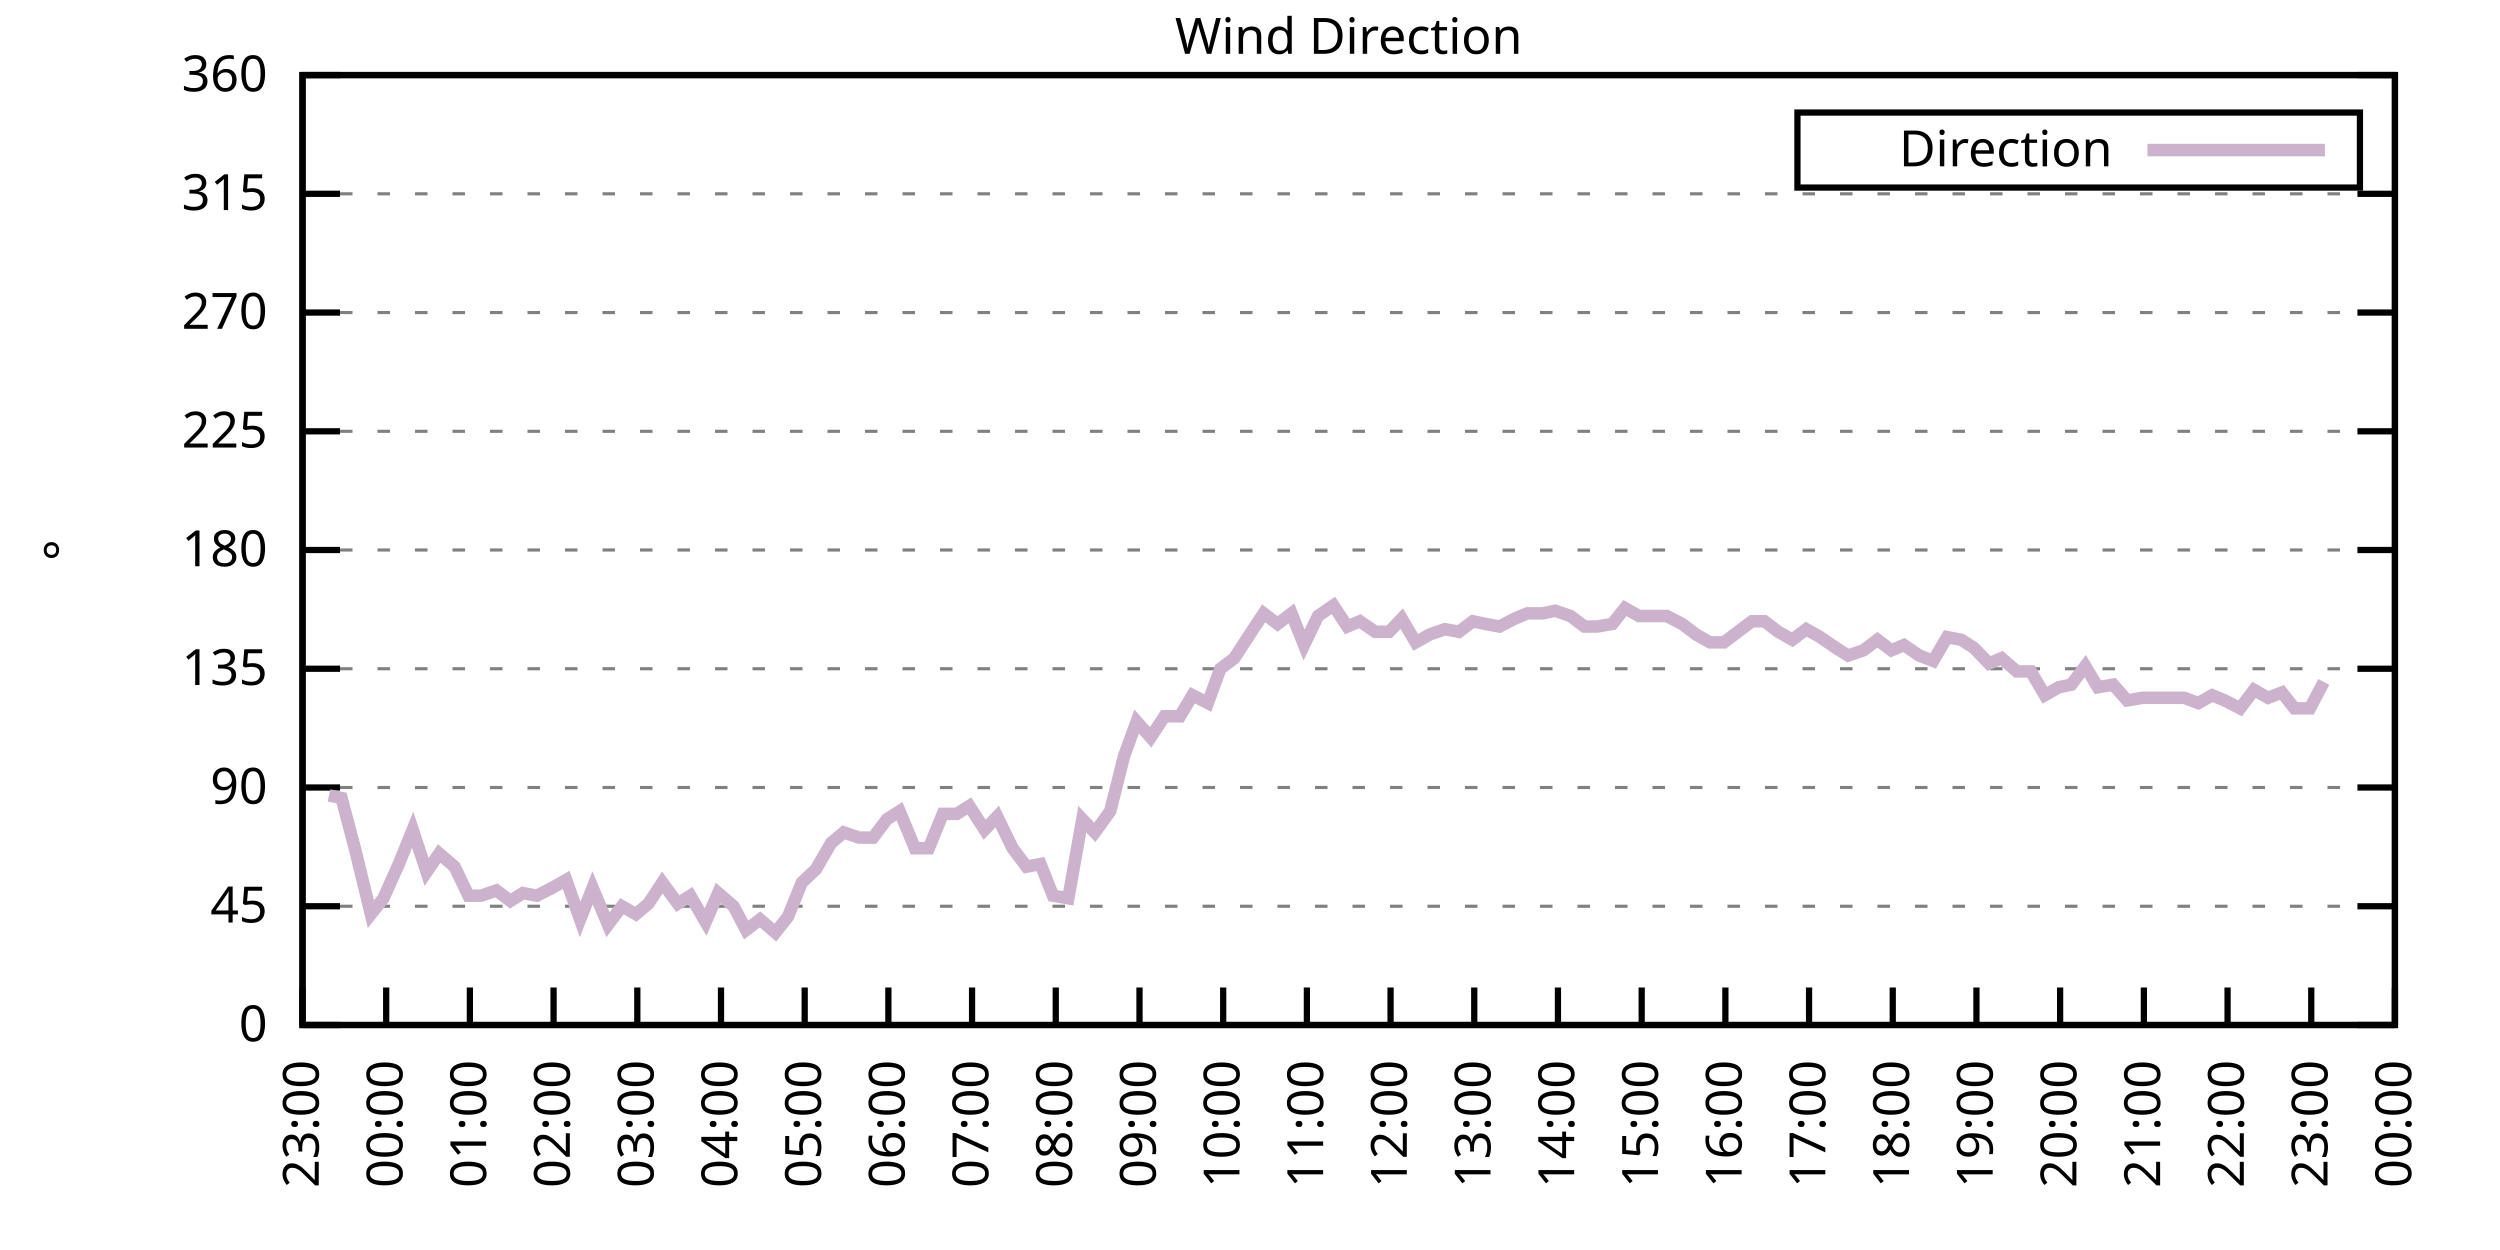
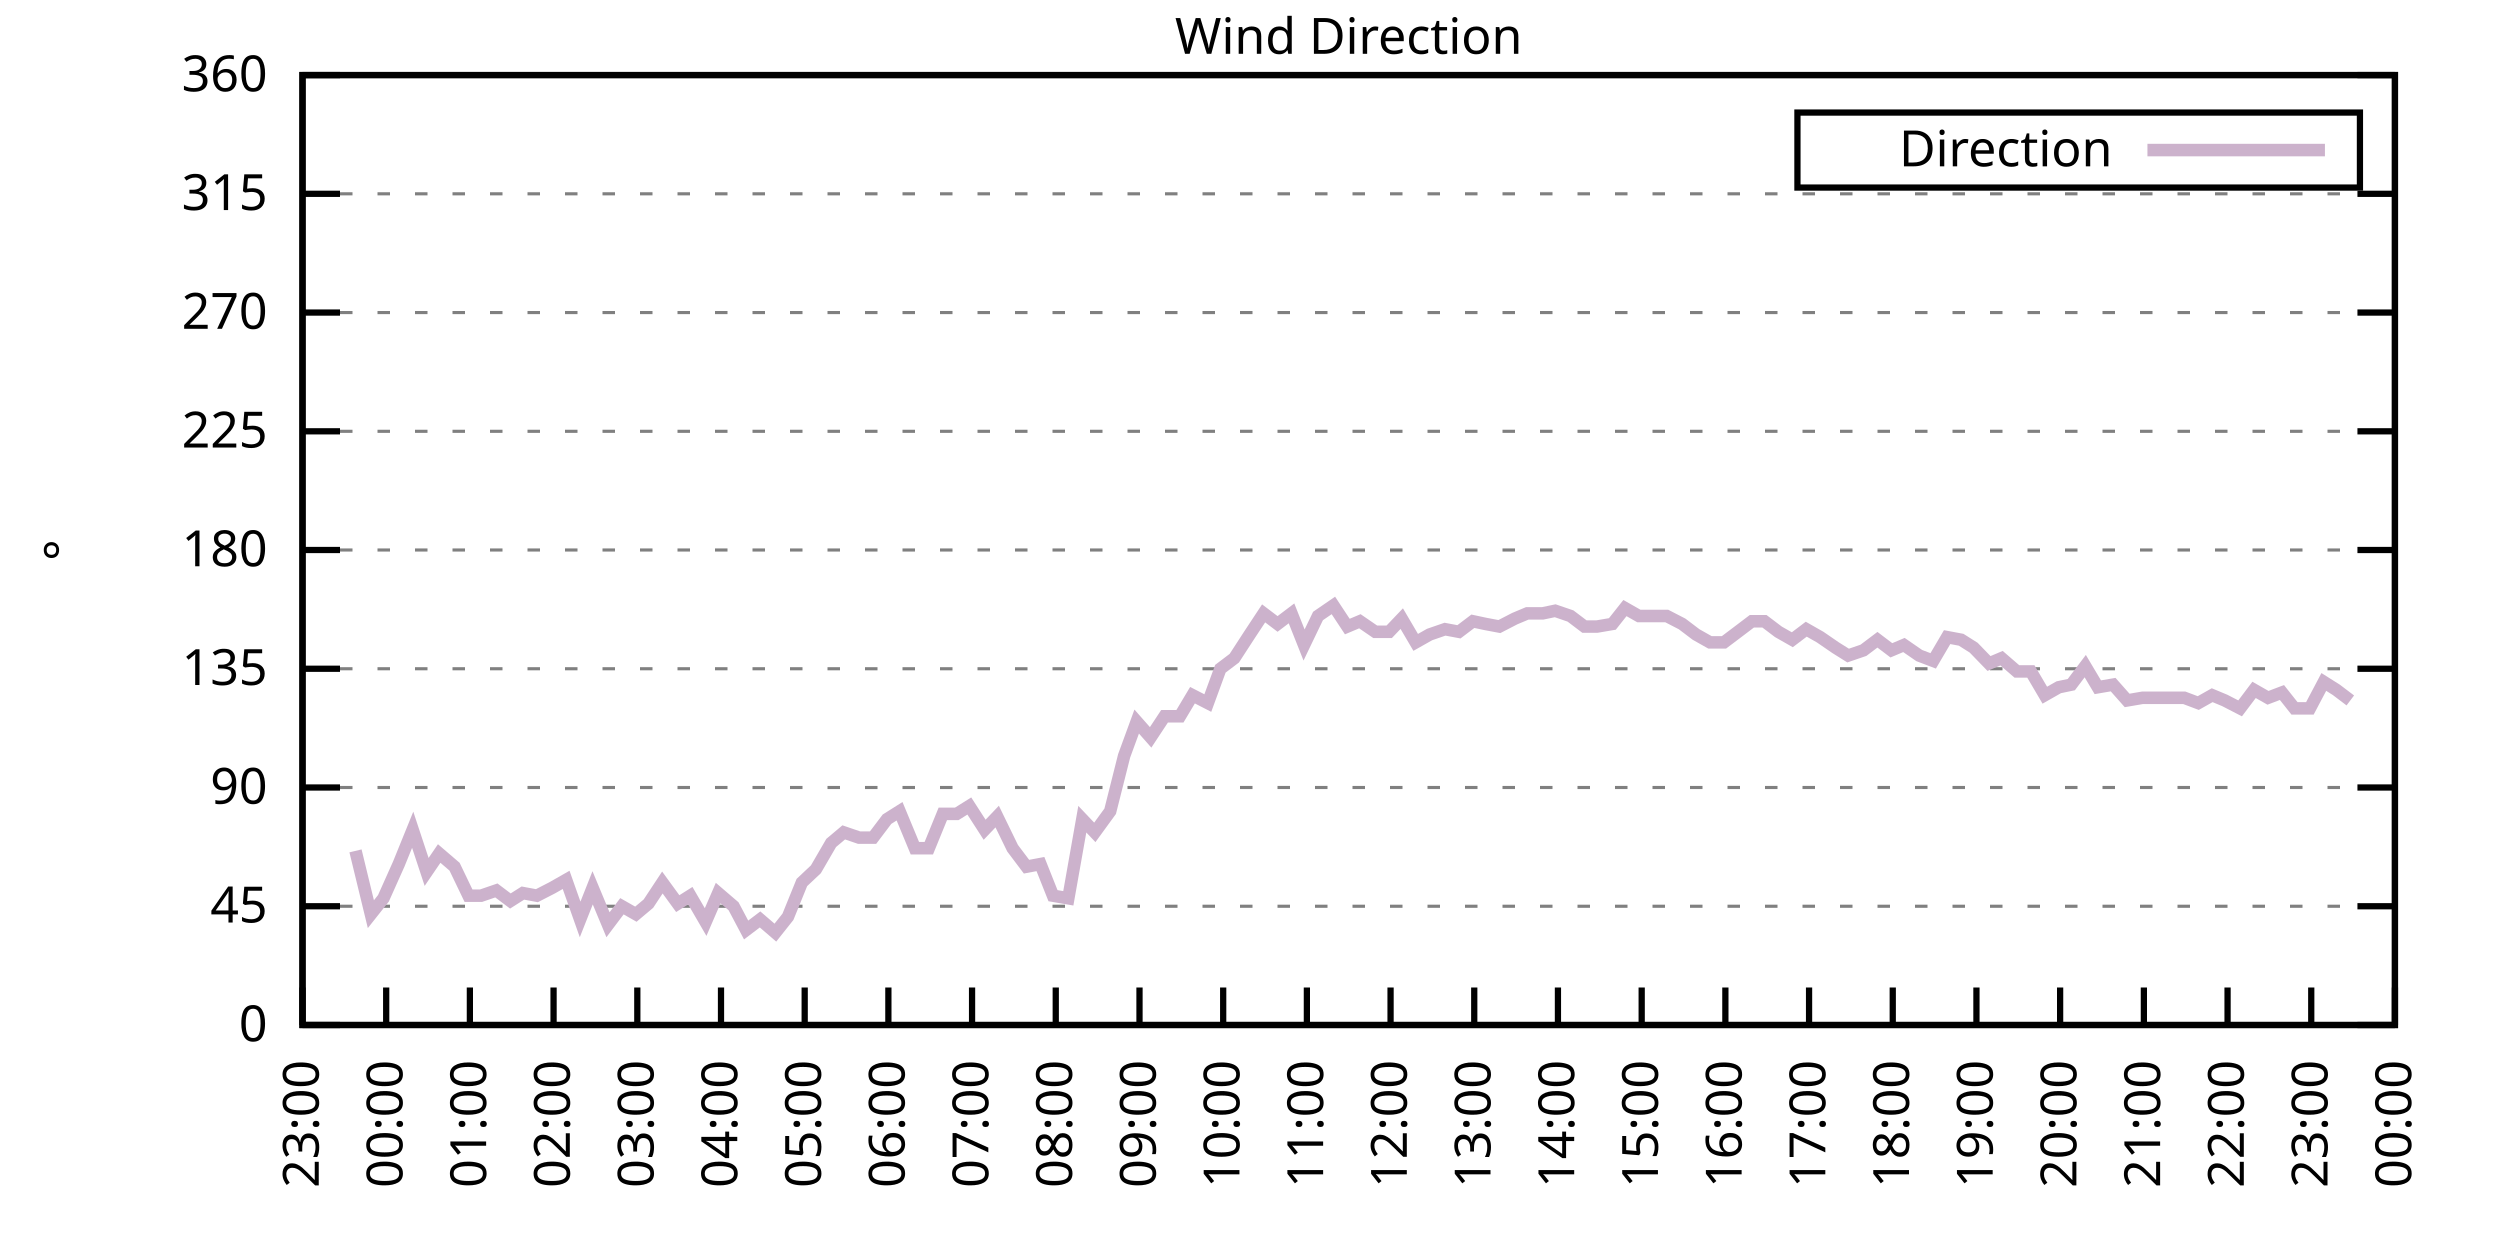
<svg xmlns="http://www.w3.org/2000/svg" xmlns:xlink="http://www.w3.org/1999/xlink" width="400" height="200" viewBox="0 0 400 200">
  <g id="gnuplot_canvas">
    <rect x="0" y="0" width="400" height="200" fill="none" />
    <defs>
      <circle id="gpDot" r="0.5" stroke-width="0.5" stroke="currentColor" />
      <path id="gpPt0" stroke-width="0.333" stroke="currentColor" d="M-1,0 h2 M0,-1 v2" />
      <path id="gpPt1" stroke-width="0.333" stroke="currentColor" d="M-1,-1 L1,1 M1,-1 L-1,1" />
      <path id="gpPt2" stroke-width="0.333" stroke="currentColor" d="M-1,0 L1,0 M0,-1 L0,1 M-1,-1 L1,1 M-1,1 L1,-1" />
      <rect id="gpPt3" stroke-width="0.333" stroke="currentColor" x="-1" y="-1" width="2" height="2" />
      <rect id="gpPt4" stroke-width="0.333" stroke="currentColor" fill="currentColor" x="-1" y="-1" width="2" height="2" />
      <circle id="gpPt5" stroke-width="0.333" stroke="currentColor" cx="0" cy="0" r="1" />
      <use xlink:href="#gpPt5" id="gpPt6" fill="currentColor" stroke="none" />
      <path id="gpPt7" stroke-width="0.333" stroke="currentColor" d="M0,-1.33 L-1.33,0.67 L1.33,0.67 z" />
      <use xlink:href="#gpPt7" id="gpPt8" fill="currentColor" stroke="none" />
      <use xlink:href="#gpPt7" id="gpPt9" stroke="currentColor" transform="rotate(180)" />
      <use xlink:href="#gpPt9" id="gpPt10" fill="currentColor" stroke="none" />
      <use xlink:href="#gpPt3" id="gpPt11" stroke="currentColor" transform="rotate(45)" />
      <use xlink:href="#gpPt11" id="gpPt12" fill="currentColor" stroke="none" />
      <path id="gpPt13" stroke-width="0.333" stroke="currentColor" d="M0,1.330 L1.265,0.411 L0.782,-1.067 L-0.782,-1.076 L-1.265,0.411 z" />
      <use xlink:href="#gpPt13" id="gpPt14" fill="currentColor" stroke="none" />
      <filter id="textbox" filterUnits="objectBoundingBox" x="0" y="0" height="1" width="1">
        <feFlood flood-color="white" flood-opacity="1" result="bgnd" />
        <feComposite in="SourceGraphic" in2="bgnd" operator="atop" />
      </filter>
      <filter id="greybox" filterUnits="objectBoundingBox" x="0" y="0" height="1" width="1">
        <feFlood flood-color="lightgrey" flood-opacity="1" result="grey" />
        <feComposite in="SourceGraphic" in2="grey" operator="atop" />
      </filter>
    </defs>
    <g fill="none" color="white" stroke="currentColor" stroke-width="1.00" stroke-linecap="butt" stroke-linejoin="miter">
</g>
    <g fill="none" color="black" stroke="currentColor" stroke-width="1.00" stroke-linecap="butt" stroke-linejoin="miter">
      <g stroke="none" shape-rendering="crispEdges">
        <polygon fill="rgb(255, 255, 255)" points="48.40,164.00 383.18,164.00 383.18,12.02 48.40,12.02 " />
      </g>
    </g>
    <g fill="none" color="black" stroke="currentColor" stroke-width="1.00" stroke-linecap="butt" stroke-linejoin="miter">
</g>
    <g fill="none" color="black" stroke="black" stroke-width="0.50" stroke-linecap="butt" stroke-linejoin="miter">
</g>
    <g fill="none" color="gray" stroke="currentColor" stroke-width="0.50" stroke-linecap="butt" stroke-linejoin="miter">
      <path stroke="gray" stroke-dasharray="2,4" class="gridline" d="M48.40,164.00 L383.19,164.00  " />
    </g>
    <g fill="none" color="gray" stroke="gray" stroke-width="1.00" stroke-linecap="butt" stroke-linejoin="miter">
</g>
    <g fill="none" color="black" stroke="currentColor" stroke-width="1.00" stroke-linecap="butt" stroke-linejoin="miter">
      <path stroke="black" d="M48.40,164.00 L54.40,164.00 M383.19,164.00 L377.19,164.00  " />
      <g transform="translate(42.80,166.60)" stroke="none" fill="black" font-family="Sans" font-size="8.00" text-anchor="end">
        <text>
          <tspan font-family="Sans"> 0</tspan>
        </text>
      </g>
    </g>
    <g fill="none" color="black" stroke="currentColor" stroke-width="1.00" stroke-linecap="butt" stroke-linejoin="miter">
</g>
    <g fill="none" color="black" stroke="black" stroke-width="0.50" stroke-linecap="butt" stroke-linejoin="miter">
</g>
    <g fill="none" color="gray" stroke="currentColor" stroke-width="0.50" stroke-linecap="butt" stroke-linejoin="miter">
      <path stroke="gray" stroke-dasharray="2,4" class="gridline" d="M48.40,145.00 L383.19,145.00  " />
    </g>
    <g fill="none" color="gray" stroke="gray" stroke-width="1.00" stroke-linecap="butt" stroke-linejoin="miter">
</g>
    <g fill="none" color="black" stroke="currentColor" stroke-width="1.00" stroke-linecap="butt" stroke-linejoin="miter">
      <path stroke="black" d="M48.40,145.00 L54.40,145.00 M383.19,145.00 L377.19,145.00  " />
      <g transform="translate(42.80,147.60)" stroke="none" fill="black" font-family="Sans" font-size="8.00" text-anchor="end">
        <text>
          <tspan font-family="Sans"> 45</tspan>
        </text>
      </g>
    </g>
    <g fill="none" color="black" stroke="currentColor" stroke-width="1.00" stroke-linecap="butt" stroke-linejoin="miter">
</g>
    <g fill="none" color="black" stroke="black" stroke-width="0.50" stroke-linecap="butt" stroke-linejoin="miter">
</g>
    <g fill="none" color="gray" stroke="currentColor" stroke-width="0.50" stroke-linecap="butt" stroke-linejoin="miter">
      <path stroke="gray" stroke-dasharray="2,4" class="gridline" d="M48.40,126.00 L383.19,126.00  " />
    </g>
    <g fill="none" color="gray" stroke="gray" stroke-width="1.00" stroke-linecap="butt" stroke-linejoin="miter">
</g>
    <g fill="none" color="black" stroke="currentColor" stroke-width="1.00" stroke-linecap="butt" stroke-linejoin="miter">
      <path stroke="black" d="M48.40,126.00 L54.40,126.00 M383.19,126.00 L377.19,126.00  " />
      <g transform="translate(42.80,128.60)" stroke="none" fill="black" font-family="Sans" font-size="8.00" text-anchor="end">
        <text>
          <tspan font-family="Sans"> 90</tspan>
        </text>
      </g>
    </g>
    <g fill="none" color="black" stroke="currentColor" stroke-width="1.00" stroke-linecap="butt" stroke-linejoin="miter">
</g>
    <g fill="none" color="black" stroke="black" stroke-width="0.50" stroke-linecap="butt" stroke-linejoin="miter">
</g>
    <g fill="none" color="gray" stroke="currentColor" stroke-width="0.50" stroke-linecap="butt" stroke-linejoin="miter">
      <path stroke="gray" stroke-dasharray="2,4" class="gridline" d="M48.40,107.00 L383.19,107.00  " />
    </g>
    <g fill="none" color="gray" stroke="gray" stroke-width="1.00" stroke-linecap="butt" stroke-linejoin="miter">
</g>
    <g fill="none" color="black" stroke="currentColor" stroke-width="1.00" stroke-linecap="butt" stroke-linejoin="miter">
      <path stroke="black" d="M48.40,107.00 L54.40,107.00 M383.19,107.00 L377.19,107.00  " />
      <g transform="translate(42.80,109.60)" stroke="none" fill="black" font-family="Sans" font-size="8.00" text-anchor="end">
        <text>
          <tspan font-family="Sans"> 135</tspan>
        </text>
      </g>
    </g>
    <g fill="none" color="black" stroke="currentColor" stroke-width="1.00" stroke-linecap="butt" stroke-linejoin="miter">
</g>
    <g fill="none" color="black" stroke="black" stroke-width="0.50" stroke-linecap="butt" stroke-linejoin="miter">
</g>
    <g fill="none" color="gray" stroke="currentColor" stroke-width="0.50" stroke-linecap="butt" stroke-linejoin="miter">
      <path stroke="gray" stroke-dasharray="2,4" class="gridline" d="M48.40,88.00 L383.19,88.00  " />
    </g>
    <g fill="none" color="gray" stroke="gray" stroke-width="1.00" stroke-linecap="butt" stroke-linejoin="miter">
</g>
    <g fill="none" color="black" stroke="currentColor" stroke-width="1.00" stroke-linecap="butt" stroke-linejoin="miter">
      <path stroke="black" d="M48.40,88.00 L54.40,88.00 M383.19,88.00 L377.19,88.00  " />
      <g transform="translate(42.80,90.60)" stroke="none" fill="black" font-family="Sans" font-size="8.00" text-anchor="end">
        <text>
          <tspan font-family="Sans"> 180</tspan>
        </text>
      </g>
    </g>
    <g fill="none" color="black" stroke="currentColor" stroke-width="1.00" stroke-linecap="butt" stroke-linejoin="miter">
</g>
    <g fill="none" color="black" stroke="black" stroke-width="0.50" stroke-linecap="butt" stroke-linejoin="miter">
</g>
    <g fill="none" color="gray" stroke="currentColor" stroke-width="0.50" stroke-linecap="butt" stroke-linejoin="miter">
      <path stroke="gray" stroke-dasharray="2,4" class="gridline" d="M48.40,69.01 L383.19,69.01  " />
    </g>
    <g fill="none" color="gray" stroke="gray" stroke-width="1.00" stroke-linecap="butt" stroke-linejoin="miter">
</g>
    <g fill="none" color="black" stroke="currentColor" stroke-width="1.00" stroke-linecap="butt" stroke-linejoin="miter">
      <path stroke="black" d="M48.40,69.01 L54.40,69.01 M383.19,69.01 L377.19,69.01  " />
      <g transform="translate(42.80,71.61)" stroke="none" fill="black" font-family="Sans" font-size="8.00" text-anchor="end">
        <text>
          <tspan font-family="Sans"> 225</tspan>
        </text>
      </g>
    </g>
    <g fill="none" color="black" stroke="currentColor" stroke-width="1.00" stroke-linecap="butt" stroke-linejoin="miter">
</g>
    <g fill="none" color="black" stroke="black" stroke-width="0.50" stroke-linecap="butt" stroke-linejoin="miter">
</g>
    <g fill="none" color="gray" stroke="currentColor" stroke-width="0.50" stroke-linecap="butt" stroke-linejoin="miter">
      <path stroke="gray" stroke-dasharray="2,4" class="gridline" d="M48.40,50.01 L383.19,50.01  " />
    </g>
    <g fill="none" color="gray" stroke="gray" stroke-width="1.00" stroke-linecap="butt" stroke-linejoin="miter">
</g>
    <g fill="none" color="black" stroke="currentColor" stroke-width="1.00" stroke-linecap="butt" stroke-linejoin="miter">
      <path stroke="black" d="M48.40,50.01 L54.40,50.01 M383.19,50.01 L377.19,50.01  " />
      <g transform="translate(42.80,52.61)" stroke="none" fill="black" font-family="Sans" font-size="8.00" text-anchor="end">
        <text>
          <tspan font-family="Sans"> 270</tspan>
        </text>
      </g>
    </g>
    <g fill="none" color="black" stroke="currentColor" stroke-width="1.00" stroke-linecap="butt" stroke-linejoin="miter">
</g>
    <g fill="none" color="black" stroke="black" stroke-width="0.50" stroke-linecap="butt" stroke-linejoin="miter">
</g>
    <g fill="none" color="gray" stroke="currentColor" stroke-width="0.50" stroke-linecap="butt" stroke-linejoin="miter">
      <path stroke="gray" stroke-dasharray="2,4" class="gridline" d="M48.40,31.01 L383.19,31.01  " />
    </g>
    <g fill="none" color="gray" stroke="gray" stroke-width="1.00" stroke-linecap="butt" stroke-linejoin="miter">
</g>
    <g fill="none" color="black" stroke="currentColor" stroke-width="1.00" stroke-linecap="butt" stroke-linejoin="miter">
      <path stroke="black" d="M48.40,31.01 L54.40,31.01 M383.19,31.01 L377.19,31.01  " />
      <g transform="translate(42.80,33.61)" stroke="none" fill="black" font-family="Sans" font-size="8.00" text-anchor="end">
        <text>
          <tspan font-family="Sans"> 315</tspan>
        </text>
      </g>
    </g>
    <g fill="none" color="black" stroke="currentColor" stroke-width="1.00" stroke-linecap="butt" stroke-linejoin="miter">
</g>
    <g fill="none" color="black" stroke="black" stroke-width="0.50" stroke-linecap="butt" stroke-linejoin="miter">
</g>
    <g fill="none" color="gray" stroke="currentColor" stroke-width="0.50" stroke-linecap="butt" stroke-linejoin="miter">
      <path stroke="gray" stroke-dasharray="2,4" class="gridline" d="M48.40,12.01 L383.19,12.01  " />
    </g>
    <g fill="none" color="gray" stroke="gray" stroke-width="1.00" stroke-linecap="butt" stroke-linejoin="miter">
</g>
    <g fill="none" color="black" stroke="currentColor" stroke-width="1.00" stroke-linecap="butt" stroke-linejoin="miter">
      <path stroke="black" d="M48.40,12.01 L54.40,12.01 M383.19,12.01 L377.19,12.01  " />
      <g transform="translate(42.80,14.61)" stroke="none" fill="black" font-family="Sans" font-size="8.00" text-anchor="end">
        <text>
          <tspan font-family="Sans"> 360</tspan>
        </text>
      </g>
    </g>
    <g fill="none" color="black" stroke="currentColor" stroke-width="1.00" stroke-linecap="butt" stroke-linejoin="miter">
      <path stroke="black" d="M48.40,164.00 L48.40,158.00  " />
      <g transform="translate(51.00,169.60) rotate(270.00)" stroke="none" fill="black" font-family="Sans" font-size="8.00" text-anchor="end">
        <text>
          <tspan font-family="Sans">23:00</tspan>
        </text>
      </g>
    </g>
    <g fill="none" color="black" stroke="currentColor" stroke-width="1.00" stroke-linecap="butt" stroke-linejoin="miter">
      <path stroke="black" d="M61.79,164.00 L61.79,158.00  " />
      <g transform="translate(64.39,169.60) rotate(270.00)" stroke="none" fill="black" font-family="Sans" font-size="8.00" text-anchor="end">
        <text>
          <tspan font-family="Sans">00:00</tspan>
        </text>
      </g>
    </g>
    <g fill="none" color="black" stroke="currentColor" stroke-width="1.00" stroke-linecap="butt" stroke-linejoin="miter">
      <path stroke="black" d="M75.18,164.00 L75.18,158.00  " />
      <g transform="translate(77.78,169.60) rotate(270.00)" stroke="none" fill="black" font-family="Sans" font-size="8.00" text-anchor="end">
        <text>
          <tspan font-family="Sans">01:00</tspan>
        </text>
      </g>
    </g>
    <g fill="none" color="black" stroke="currentColor" stroke-width="1.00" stroke-linecap="butt" stroke-linejoin="miter">
      <path stroke="black" d="M88.57,164.00 L88.57,158.00  " />
      <g transform="translate(91.17,169.60) rotate(270.00)" stroke="none" fill="black" font-family="Sans" font-size="8.00" text-anchor="end">
        <text>
          <tspan font-family="Sans">02:00</tspan>
        </text>
      </g>
    </g>
    <g fill="none" color="black" stroke="currentColor" stroke-width="1.00" stroke-linecap="butt" stroke-linejoin="miter">
      <path stroke="black" d="M101.97,164.00 L101.97,158.00  " />
      <g transform="translate(104.57,169.60) rotate(270.00)" stroke="none" fill="black" font-family="Sans" font-size="8.00" text-anchor="end">
        <text>
          <tspan font-family="Sans">03:00</tspan>
        </text>
      </g>
    </g>
    <g fill="none" color="black" stroke="currentColor" stroke-width="1.00" stroke-linecap="butt" stroke-linejoin="miter">
      <path stroke="black" d="M115.36,164.00 L115.36,158.00  " />
      <g transform="translate(117.96,169.60) rotate(270.00)" stroke="none" fill="black" font-family="Sans" font-size="8.00" text-anchor="end">
        <text>
          <tspan font-family="Sans">04:00</tspan>
        </text>
      </g>
    </g>
    <g fill="none" color="black" stroke="currentColor" stroke-width="1.00" stroke-linecap="butt" stroke-linejoin="miter">
      <path stroke="black" d="M128.75,164.00 L128.75,158.00  " />
      <g transform="translate(131.35,169.60) rotate(270.00)" stroke="none" fill="black" font-family="Sans" font-size="8.00" text-anchor="end">
        <text>
          <tspan font-family="Sans">05:00</tspan>
        </text>
      </g>
    </g>
    <g fill="none" color="black" stroke="currentColor" stroke-width="1.00" stroke-linecap="butt" stroke-linejoin="miter">
      <path stroke="black" d="M142.14,164.00 L142.14,158.00  " />
      <g transform="translate(144.74,169.60) rotate(270.00)" stroke="none" fill="black" font-family="Sans" font-size="8.00" text-anchor="end">
        <text>
          <tspan font-family="Sans">06:00</tspan>
        </text>
      </g>
    </g>
    <g fill="none" color="black" stroke="currentColor" stroke-width="1.00" stroke-linecap="butt" stroke-linejoin="miter">
      <path stroke="black" d="M155.53,164.00 L155.53,158.00  " />
      <g transform="translate(158.13,169.60) rotate(270.00)" stroke="none" fill="black" font-family="Sans" font-size="8.00" text-anchor="end">
        <text>
          <tspan font-family="Sans">07:00</tspan>
        </text>
      </g>
    </g>
    <g fill="none" color="black" stroke="currentColor" stroke-width="1.00" stroke-linecap="butt" stroke-linejoin="miter">
      <path stroke="black" d="M168.92,164.00 L168.92,158.00  " />
      <g transform="translate(171.52,169.60) rotate(270.00)" stroke="none" fill="black" font-family="Sans" font-size="8.00" text-anchor="end">
        <text>
          <tspan font-family="Sans">08:00</tspan>
        </text>
      </g>
    </g>
    <g fill="none" color="black" stroke="currentColor" stroke-width="1.00" stroke-linecap="butt" stroke-linejoin="miter">
      <path stroke="black" d="M182.32,164.00 L182.32,158.00  " />
      <g transform="translate(184.92,169.60) rotate(270.00)" stroke="none" fill="black" font-family="Sans" font-size="8.00" text-anchor="end">
        <text>
          <tspan font-family="Sans">09:00</tspan>
        </text>
      </g>
    </g>
    <g fill="none" color="black" stroke="currentColor" stroke-width="1.00" stroke-linecap="butt" stroke-linejoin="miter">
      <path stroke="black" d="M195.71,164.00 L195.71,158.00  " />
      <g transform="translate(198.31,169.60) rotate(270.00)" stroke="none" fill="black" font-family="Sans" font-size="8.00" text-anchor="end">
        <text>
          <tspan font-family="Sans">10:00</tspan>
        </text>
      </g>
    </g>
    <g fill="none" color="black" stroke="currentColor" stroke-width="1.00" stroke-linecap="butt" stroke-linejoin="miter">
      <path stroke="black" d="M209.10,164.00 L209.10,158.00  " />
      <g transform="translate(211.70,169.60) rotate(270.00)" stroke="none" fill="black" font-family="Sans" font-size="8.00" text-anchor="end">
        <text>
          <tspan font-family="Sans">11:00</tspan>
        </text>
      </g>
    </g>
    <g fill="none" color="black" stroke="currentColor" stroke-width="1.00" stroke-linecap="butt" stroke-linejoin="miter">
      <path stroke="black" d="M222.49,164.00 L222.49,158.00  " />
      <g transform="translate(225.09,169.60) rotate(270.00)" stroke="none" fill="black" font-family="Sans" font-size="8.00" text-anchor="end">
        <text>
          <tspan font-family="Sans">12:00</tspan>
        </text>
      </g>
    </g>
    <g fill="none" color="black" stroke="currentColor" stroke-width="1.00" stroke-linecap="butt" stroke-linejoin="miter">
      <path stroke="black" d="M235.88,164.00 L235.88,158.00  " />
      <g transform="translate(238.48,169.60) rotate(270.00)" stroke="none" fill="black" font-family="Sans" font-size="8.00" text-anchor="end">
        <text>
          <tspan font-family="Sans">13:00</tspan>
        </text>
      </g>
    </g>
    <g fill="none" color="black" stroke="currentColor" stroke-width="1.00" stroke-linecap="butt" stroke-linejoin="miter">
      <path stroke="black" d="M249.27,164.00 L249.27,158.00  " />
      <g transform="translate(251.87,169.60) rotate(270.00)" stroke="none" fill="black" font-family="Sans" font-size="8.00" text-anchor="end">
        <text>
          <tspan font-family="Sans">14:00</tspan>
        </text>
      </g>
    </g>
    <g fill="none" color="black" stroke="currentColor" stroke-width="1.00" stroke-linecap="butt" stroke-linejoin="miter">
      <path stroke="black" d="M262.67,164.00 L262.67,158.00  " />
      <g transform="translate(265.27,169.60) rotate(270.00)" stroke="none" fill="black" font-family="Sans" font-size="8.00" text-anchor="end">
        <text>
          <tspan font-family="Sans">15:00</tspan>
        </text>
      </g>
    </g>
    <g fill="none" color="black" stroke="currentColor" stroke-width="1.00" stroke-linecap="butt" stroke-linejoin="miter">
      <path stroke="black" d="M276.06,164.00 L276.06,158.00  " />
      <g transform="translate(278.66,169.60) rotate(270.00)" stroke="none" fill="black" font-family="Sans" font-size="8.00" text-anchor="end">
        <text>
          <tspan font-family="Sans">16:00</tspan>
        </text>
      </g>
    </g>
    <g fill="none" color="black" stroke="currentColor" stroke-width="1.00" stroke-linecap="butt" stroke-linejoin="miter">
      <path stroke="black" d="M289.45,164.00 L289.45,158.00  " />
      <g transform="translate(292.05,169.60) rotate(270.00)" stroke="none" fill="black" font-family="Sans" font-size="8.00" text-anchor="end">
        <text>
          <tspan font-family="Sans">17:00</tspan>
        </text>
      </g>
    </g>
    <g fill="none" color="black" stroke="currentColor" stroke-width="1.00" stroke-linecap="butt" stroke-linejoin="miter">
      <path stroke="black" d="M302.84,164.00 L302.84,158.00  " />
      <g transform="translate(305.44,169.60) rotate(270.00)" stroke="none" fill="black" font-family="Sans" font-size="8.00" text-anchor="end">
        <text>
          <tspan font-family="Sans">18:00</tspan>
        </text>
      </g>
    </g>
    <g fill="none" color="black" stroke="currentColor" stroke-width="1.00" stroke-linecap="butt" stroke-linejoin="miter">
      <path stroke="black" d="M316.23,164.00 L316.23,158.00  " />
      <g transform="translate(318.83,169.60) rotate(270.00)" stroke="none" fill="black" font-family="Sans" font-size="8.00" text-anchor="end">
        <text>
          <tspan font-family="Sans">19:00</tspan>
        </text>
      </g>
    </g>
    <g fill="none" color="black" stroke="currentColor" stroke-width="1.00" stroke-linecap="butt" stroke-linejoin="miter">
      <path stroke="black" d="M329.62,164.00 L329.62,158.00  " />
      <g transform="translate(332.22,169.60) rotate(270.00)" stroke="none" fill="black" font-family="Sans" font-size="8.00" text-anchor="end">
        <text>
          <tspan font-family="Sans">20:00</tspan>
        </text>
      </g>
    </g>
    <g fill="none" color="black" stroke="currentColor" stroke-width="1.00" stroke-linecap="butt" stroke-linejoin="miter">
      <path stroke="black" d="M343.02,164.00 L343.02,158.00  " />
      <g transform="translate(345.62,169.60) rotate(270.00)" stroke="none" fill="black" font-family="Sans" font-size="8.00" text-anchor="end">
        <text>
          <tspan font-family="Sans">21:00</tspan>
        </text>
      </g>
    </g>
    <g fill="none" color="black" stroke="currentColor" stroke-width="1.00" stroke-linecap="butt" stroke-linejoin="miter">
      <path stroke="black" d="M356.41,164.00 L356.41,158.00  " />
      <g transform="translate(359.01,169.60) rotate(270.00)" stroke="none" fill="black" font-family="Sans" font-size="8.00" text-anchor="end">
        <text>
          <tspan font-family="Sans">22:00</tspan>
        </text>
      </g>
    </g>
    <g fill="none" color="black" stroke="currentColor" stroke-width="1.00" stroke-linecap="butt" stroke-linejoin="miter">
      <path stroke="black" d="M369.80,164.00 L369.80,158.00  " />
      <g transform="translate(372.40,169.60) rotate(270.00)" stroke="none" fill="black" font-family="Sans" font-size="8.00" text-anchor="end">
        <text>
          <tspan font-family="Sans">23:00</tspan>
        </text>
      </g>
    </g>
    <g fill="none" color="black" stroke="currentColor" stroke-width="1.00" stroke-linecap="butt" stroke-linejoin="miter">
      <path stroke="black" d="M383.19,164.00 L383.19,158.00  " />
      <g transform="translate(385.79,169.60) rotate(270.00)" stroke="none" fill="black" font-family="Sans" font-size="8.00" text-anchor="end">
        <text>
          <tspan font-family="Sans">00:00</tspan>
        </text>
      </g>
    </g>
    <g fill="none" color="black" stroke="currentColor" stroke-width="1.00" stroke-linecap="butt" stroke-linejoin="miter">
</g>
    <g fill="none" color="black" stroke="currentColor" stroke-width="1.00" stroke-linecap="butt" stroke-linejoin="miter">
      <path stroke="black" d="M48.40,12.01 L48.40,164.00 L383.19,164.00 L383.19,12.01 L48.40,12.01 Z  " />
    </g>
    <g fill="none" color="black" stroke="currentColor" stroke-width="1.00" stroke-linecap="butt" stroke-linejoin="miter">
</g>
    <g fill="none" color="black" stroke="currentColor" stroke-width="1.00" stroke-linecap="butt" stroke-linejoin="miter">
      <path stroke="black" d="M287.59,30.01 L287.59,18.01 L377.59,18.01 L377.59,30.01 L287.59,30.01 Z  " />
    </g>
    <g id="Wind_direction_plot_1">
      <g fill="none" color="white" stroke="black" stroke-width="2.00" stroke-linecap="butt" stroke-linejoin="miter">
</g>
      <g fill="none" color="black" stroke="currentColor" stroke-width="2.00" stroke-linecap="butt" stroke-linejoin="miter">
        <g transform="translate(337.99,26.61)" stroke="none" fill="black" font-family="Sans" font-size="8.00" text-anchor="end">
          <text>
            <tspan font-family="Sans">Direction</tspan>
          </text>
        </g>
      </g>
      <g fill="none" color="black" stroke="currentColor" stroke-width="2.00" stroke-linecap="butt" stroke-linejoin="miter">
-         <path stroke="rgb(204, 178, 204)" d="M343.59,24.01 L371.99,24.01 M52.64,127.27 L54.65,127.69 L56.88,136.14 L59.34,146.27 L61.35,143.73 L63.80,138.25   L66.03,132.76 L68.26,139.51 L70.27,136.56 L72.73,138.67 L74.96,143.31 L76.97,143.31 L79.42,142.47 L81.66,144.16   L83.66,142.89 L85.90,143.31 L88.35,142.05 L90.58,140.78 L92.82,147.11 L94.82,142.05 L97.28,147.96 L99.51,145.00   L101.74,146.27 L103.75,144.58 L105.98,141.20 L108.44,144.58 L110.45,143.31 L112.90,147.53 L114.91,142.89 L117.37,145.00   L119.38,148.80 L121.61,147.11 L124.06,149.22 L126.07,146.69 L128.30,141.20 L130.54,139.09 L132.99,134.87 L135.00,133.18   L137.45,134.02 L139.69,134.02 L141.92,131.07 L143.93,129.80 L146.38,135.71 L148.61,135.71 L150.85,130.22 L153.08,130.22   L155.09,128.96 L157.54,132.76 L159.55,130.65 L162.01,135.71 L164.24,138.67 L166.47,138.25 L168.48,143.31 L170.93,143.73   L173.17,131.07 L175.17,133.18 L177.63,129.80 L179.86,120.94 L181.87,115.45 L184.10,117.98 L186.33,114.60 L188.79,114.60   L190.80,111.23 L193.25,112.49 L195.26,107.00 L197.49,105.31 L199.95,101.52 L202.18,98.14 L204.41,99.83 L206.64,98.14   L208.65,103.20 L210.88,98.56 L213.34,96.87 L215.57,100.25 L217.58,99.40 L220.04,101.09 L222.27,101.09 L224.28,98.98   L226.51,102.78 L228.74,101.52 L231.20,100.67 L233.43,101.09 L235.66,99.40 L237.67,99.83 L239.90,100.25 L242.36,98.98   L244.36,98.14 L246.82,98.14 L248.83,97.72 L251.28,98.56 L253.51,100.25 L255.52,100.25 L257.98,99.83 L259.99,97.29   L262.22,98.56 L264.45,98.56 L266.68,98.56 L269.14,99.83 L271.37,101.52 L273.60,102.78 L275.83,102.78 L278.07,101.09   L280.30,99.40 L282.31,99.40 L284.54,101.09 L286.77,102.36 L289.00,100.67 L291.23,101.94 L293.69,103.63 L295.70,104.89   L298.15,104.05 L300.39,102.36 L302.62,104.05 L304.63,103.20 L307.08,104.89 L309.31,105.74 L311.54,101.94 L313.78,102.36   L315.79,103.63 L318.24,106.16 L320.25,105.31 L322.70,107.43 L324.94,107.43 L327.17,111.23 L329.40,109.96 L331.41,109.54   L333.64,106.58 L335.65,109.96 L338.10,109.54 L340.34,112.07 L342.79,111.65 L345.02,111.65 L347.03,111.65 L349.49,111.65   L351.72,112.49 L353.95,111.23 L355.96,112.07 L358.42,113.34 L360.65,110.38 L362.88,111.65 L365.11,110.80 L367.12,113.34   L369.58,113.34 L371.81,109.11  " />
+         <path stroke="rgb(204, 178, 204)" d="M343.59,24.01 L371.99,24.01 M56.88,136.14 L59.34,146.27 L61.35,143.73 L63.80,138.25 L66.03,132.76 L68.26,139.51   L70.27,136.56 L72.73,138.67 L74.96,143.31 L76.97,143.31 L79.42,142.47 L81.66,144.16 L83.66,142.89 L85.90,143.31   L88.35,142.05 L90.58,140.78 L92.82,147.11 L94.82,142.05 L97.28,147.96 L99.51,145.00 L101.74,146.27 L103.75,144.58   L105.98,141.20 L108.44,144.58 L110.45,143.31 L112.90,147.53 L114.91,142.89 L117.37,145.00 L119.38,148.80 L121.61,147.11   L124.06,149.22 L126.07,146.69 L128.30,141.20 L130.54,139.09 L132.99,134.87 L135.00,133.18 L137.45,134.02 L139.69,134.02   L141.92,131.07 L143.93,129.80 L146.38,135.71 L148.61,135.71 L150.85,130.22 L153.08,130.22 L155.09,128.96 L157.54,132.76   L159.55,130.65 L162.01,135.71 L164.24,138.67 L166.47,138.25 L168.48,143.31 L170.93,143.73 L173.17,131.07 L175.17,133.18   L177.63,129.80 L179.86,120.94 L181.87,115.45 L184.10,117.98 L186.33,114.60 L188.79,114.60 L190.80,111.23 L193.25,112.49   L195.26,107.00 L197.49,105.31 L199.95,101.52 L202.18,98.14 L204.41,99.83 L206.64,98.14 L208.65,103.20 L210.88,98.56   L213.34,96.87 L215.57,100.25 L217.58,99.40 L220.04,101.09 L222.27,101.09 L224.28,98.98 L226.51,102.78 L228.74,101.52   L231.20,100.67 L233.43,101.09 L235.66,99.40 L237.67,99.83 L239.90,100.25 L242.36,98.98 L244.36,98.14 L246.82,98.14   L248.83,97.72 L251.28,98.56 L253.51,100.25 L255.52,100.25 L257.98,99.83 L259.99,97.29 L262.22,98.56 L264.45,98.56   L266.68,98.56 L269.14,99.83 L271.37,101.52 L273.60,102.78 L275.83,102.78 L278.07,101.09 L280.30,99.40 L282.31,99.40   L284.54,101.09 L286.77,102.36 L289.00,100.67 L291.23,101.94 L293.69,103.63 L295.70,104.89 L298.15,104.05 L300.39,102.36   L302.62,104.05 L304.63,103.20 L307.08,104.89 L309.31,105.74 L311.54,101.94 L313.78,102.36 L315.79,103.63 L318.24,106.16   L320.25,105.31 L322.70,107.43 L324.94,107.43 L327.17,111.23 L329.40,109.96 L331.41,109.54 L333.64,106.58 L335.65,109.96   L338.10,109.54 L340.34,112.07 L342.79,111.65 L345.02,111.65 L347.03,111.65 L349.49,111.65 L351.72,112.49 L353.95,111.23   L355.96,112.07 L358.42,113.34 L360.65,110.38 L362.88,111.65 L365.11,110.80 L367.12,113.34 L369.58,113.34 L371.81,109.11   L373.82,110.38 L376.05,112.07  " />
      </g>
    </g>
    <g fill="none" color="black" stroke="currentColor" stroke-width="2.00" stroke-linecap="butt" stroke-linejoin="miter">
</g>
    <g fill="none" color="black" stroke="black" stroke-width="1.00" stroke-linecap="butt" stroke-linejoin="miter">
</g>
    <g fill="none" color="black" stroke="currentColor" stroke-width="1.00" stroke-linecap="butt" stroke-linejoin="miter">
      <path stroke="black" d="M48.40,12.01 L48.40,164.00 L383.19,164.00 L383.19,12.01 L48.40,12.01 Z  " />
      <g transform="translate(12.80,88.01) rotate(270.00)" stroke="none" fill="black" font-family="Sans" font-size="8.00" text-anchor="middle">
        <text>
          <tspan font-family="Sans">°</tspan>
        </text>
      </g>
    </g>
    <g fill="none" color="black" stroke="currentColor" stroke-width="1.00" stroke-linecap="butt" stroke-linejoin="miter">
</g>
    <g fill="none" color="black" stroke="currentColor" stroke-width="1.00" stroke-linecap="butt" stroke-linejoin="miter">
      <g transform="translate(215.79,8.61)" stroke="none" fill="black" font-family="Sans" font-size="8.00" text-anchor="middle">
        <text>
          <tspan font-family="Sans">Wind Direction</tspan>
        </text>
      </g>
    </g>
    <g fill="none" color="black" stroke="currentColor" stroke-width="1.00" stroke-linecap="butt" stroke-linejoin="miter">
</g>
  </g>
</svg>
